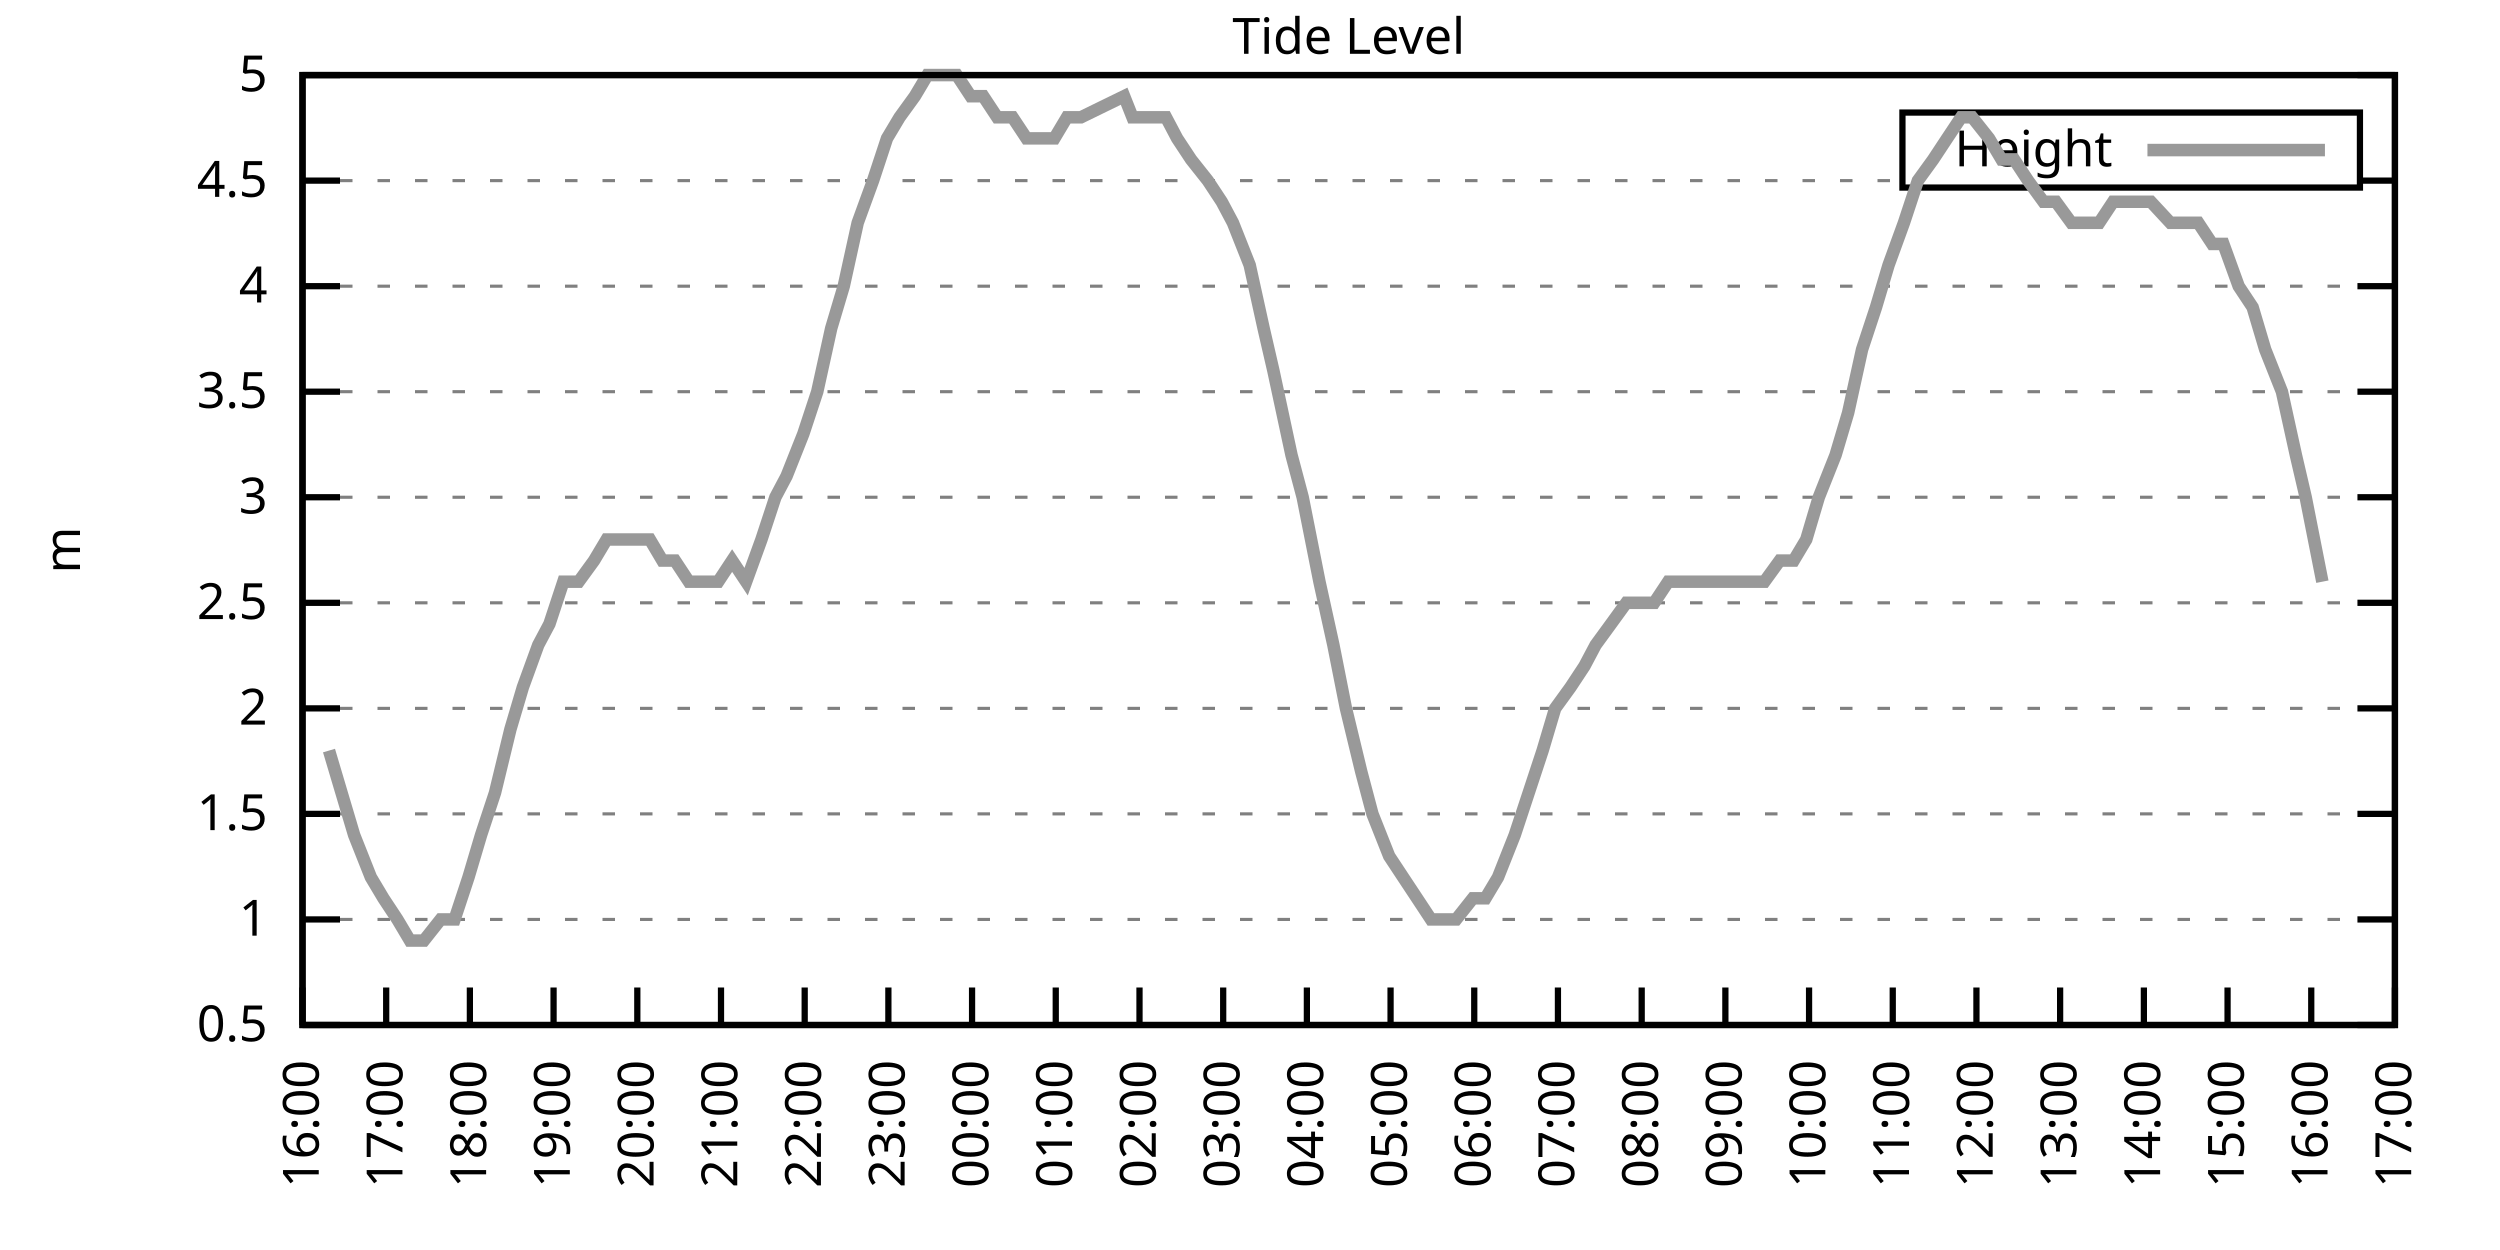
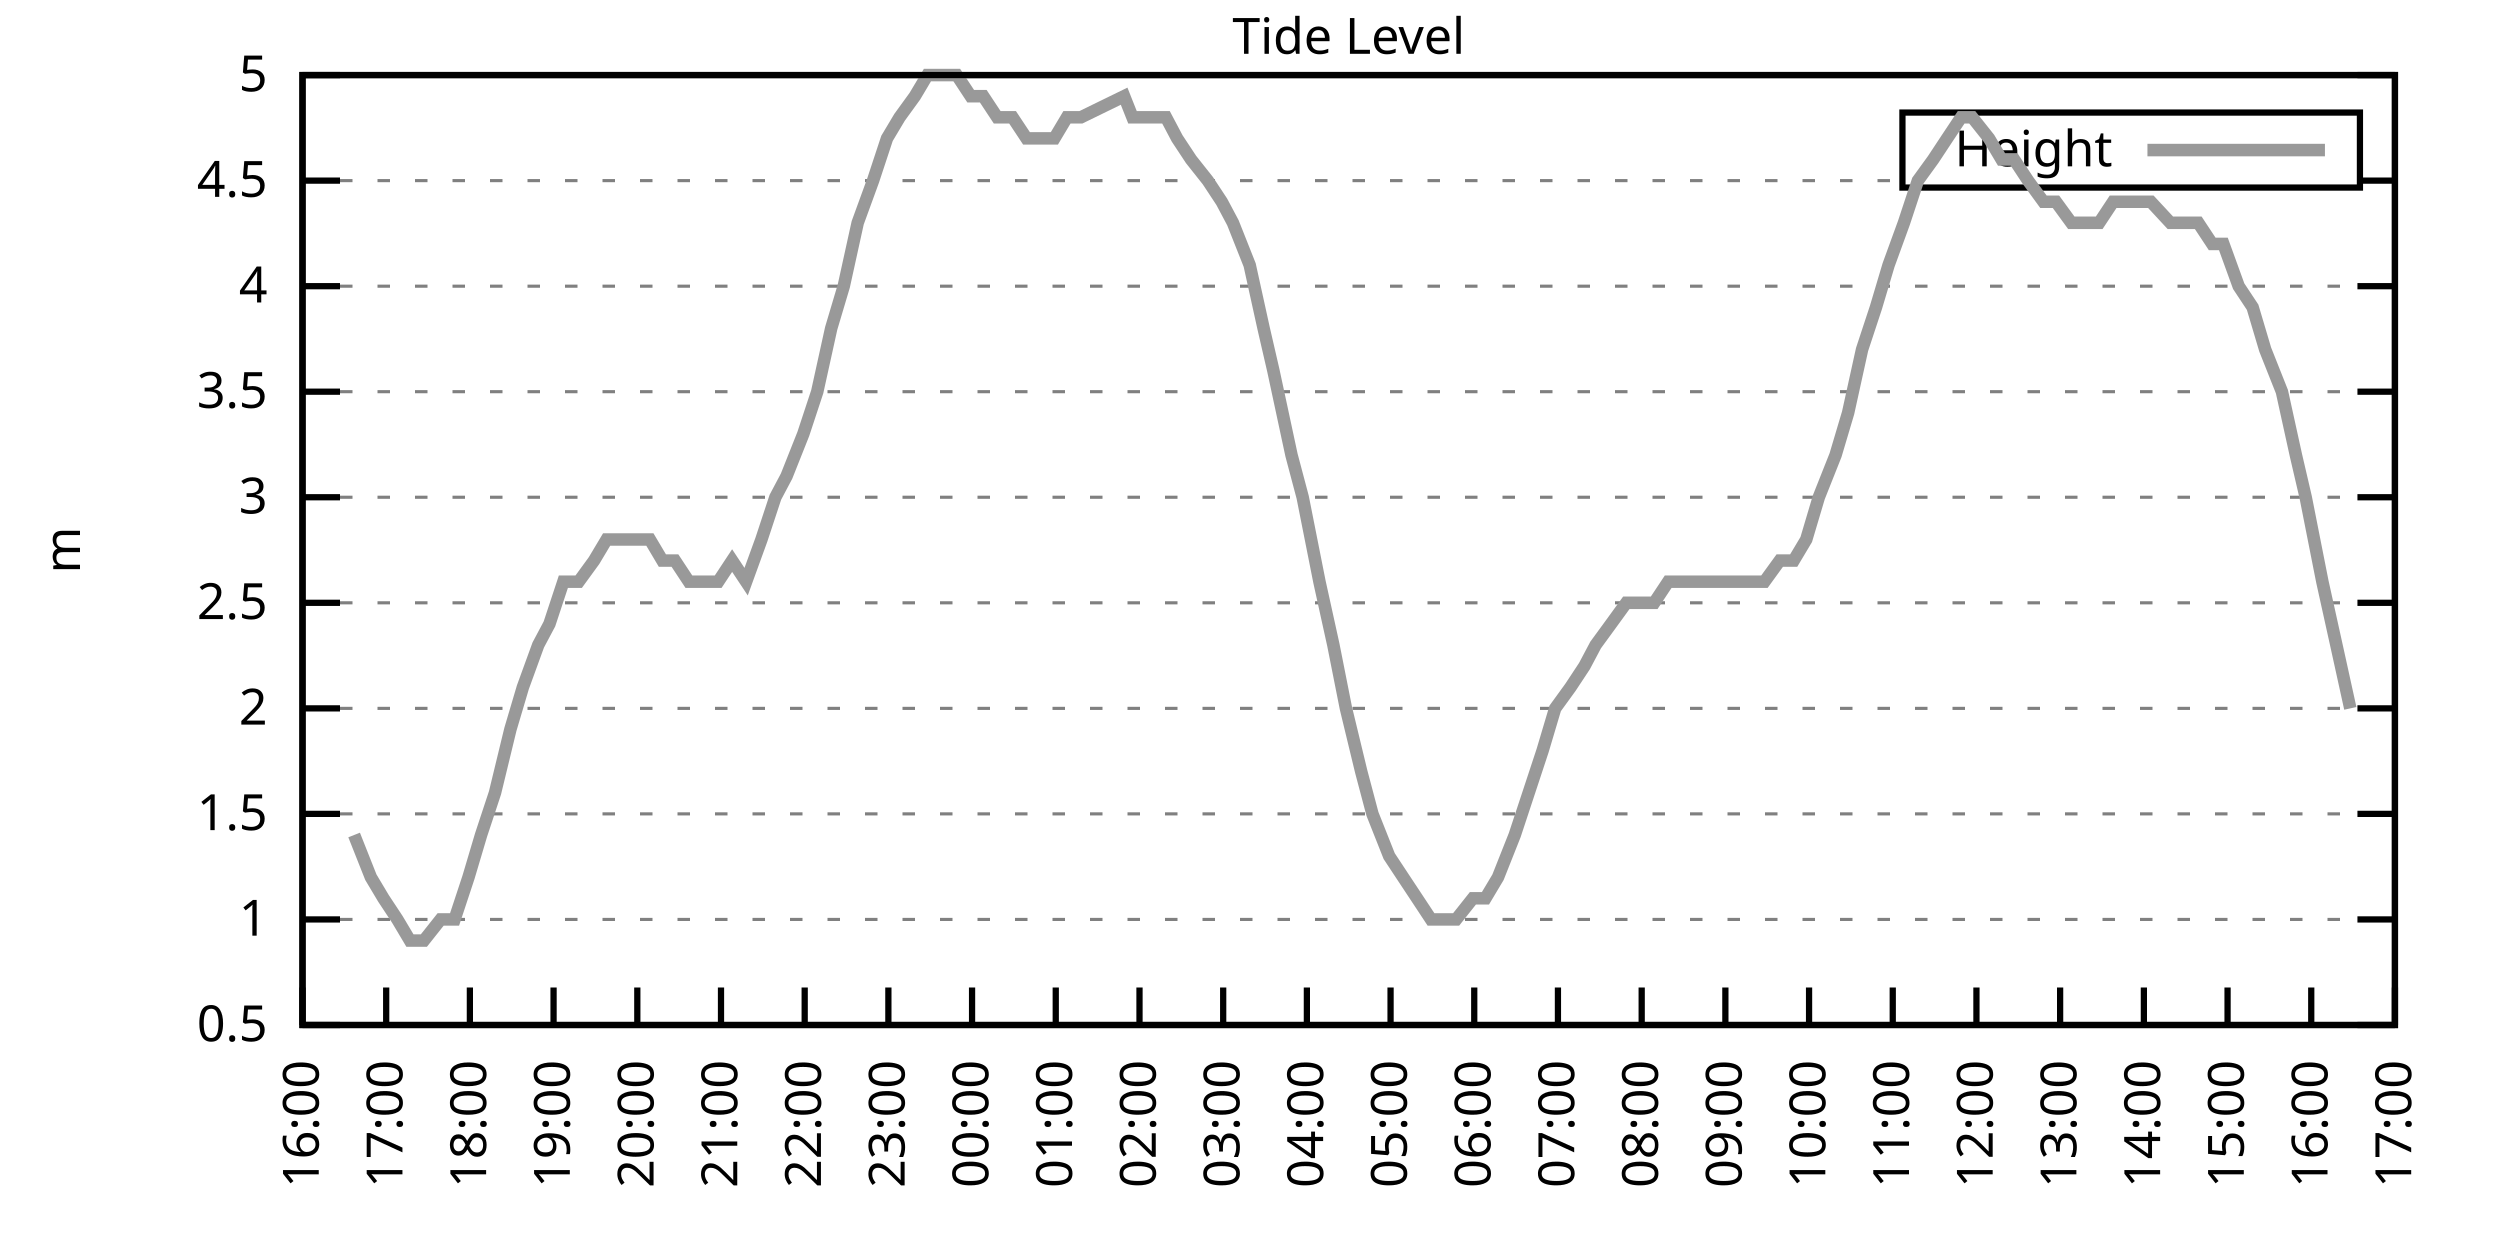
<svg xmlns="http://www.w3.org/2000/svg" xmlns:xlink="http://www.w3.org/1999/xlink" width="400" height="200" viewBox="0 0 400 200">
  <g id="gnuplot_canvas">
    <rect x="0" y="0" width="400" height="200" fill="none" />
    <defs>
      <circle id="gpDot" r="0.5" stroke-width="0.5" stroke="currentColor" />
      <path id="gpPt0" stroke-width="0.333" stroke="currentColor" d="M-1,0 h2 M0,-1 v2" />
      <path id="gpPt1" stroke-width="0.333" stroke="currentColor" d="M-1,-1 L1,1 M1,-1 L-1,1" />
      <path id="gpPt2" stroke-width="0.333" stroke="currentColor" d="M-1,0 L1,0 M0,-1 L0,1 M-1,-1 L1,1 M-1,1 L1,-1" />
      <rect id="gpPt3" stroke-width="0.333" stroke="currentColor" x="-1" y="-1" width="2" height="2" />
      <rect id="gpPt4" stroke-width="0.333" stroke="currentColor" fill="currentColor" x="-1" y="-1" width="2" height="2" />
      <circle id="gpPt5" stroke-width="0.333" stroke="currentColor" cx="0" cy="0" r="1" />
      <use xlink:href="#gpPt5" id="gpPt6" fill="currentColor" stroke="none" />
      <path id="gpPt7" stroke-width="0.333" stroke="currentColor" d="M0,-1.33 L-1.33,0.67 L1.33,0.67 z" />
      <use xlink:href="#gpPt7" id="gpPt8" fill="currentColor" stroke="none" />
      <use xlink:href="#gpPt7" id="gpPt9" stroke="currentColor" transform="rotate(180)" />
      <use xlink:href="#gpPt9" id="gpPt10" fill="currentColor" stroke="none" />
      <use xlink:href="#gpPt3" id="gpPt11" stroke="currentColor" transform="rotate(45)" />
      <use xlink:href="#gpPt11" id="gpPt12" fill="currentColor" stroke="none" />
      <path id="gpPt13" stroke-width="0.333" stroke="currentColor" d="M0,1.330 L1.265,0.411 L0.782,-1.067 L-0.782,-1.076 L-1.265,0.411 z" />
      <use xlink:href="#gpPt13" id="gpPt14" fill="currentColor" stroke="none" />
      <filter id="textbox" filterUnits="objectBoundingBox" x="0" y="0" height="1" width="1">
        <feFlood flood-color="white" flood-opacity="1" result="bgnd" />
        <feComposite in="SourceGraphic" in2="bgnd" operator="atop" />
      </filter>
      <filter id="greybox" filterUnits="objectBoundingBox" x="0" y="0" height="1" width="1">
        <feFlood flood-color="lightgrey" flood-opacity="1" result="grey" />
        <feComposite in="SourceGraphic" in2="grey" operator="atop" />
      </filter>
    </defs>
    <g fill="none" color="white" stroke="currentColor" stroke-width="1.00" stroke-linecap="butt" stroke-linejoin="miter">
</g>
    <g fill="none" color="black" stroke="currentColor" stroke-width="1.00" stroke-linecap="butt" stroke-linejoin="miter">
      <g stroke="none" shape-rendering="crispEdges">
        <polygon fill="rgb(255, 255, 255)" points="48.40,164.00 383.18,164.00 383.18,12.02 48.40,12.02 " />
      </g>
    </g>
    <g fill="none" color="black" stroke="currentColor" stroke-width="1.00" stroke-linecap="butt" stroke-linejoin="miter">
</g>
    <g fill="none" color="black" stroke="black" stroke-width="0.50" stroke-linecap="butt" stroke-linejoin="miter">
</g>
    <g fill="none" color="gray" stroke="currentColor" stroke-width="0.50" stroke-linecap="butt" stroke-linejoin="miter">
      <path stroke="gray" stroke-dasharray="2,4" class="gridline" d="M48.40,164.00 L383.19,164.00  " />
    </g>
    <g fill="none" color="gray" stroke="gray" stroke-width="1.00" stroke-linecap="butt" stroke-linejoin="miter">
</g>
    <g fill="none" color="black" stroke="currentColor" stroke-width="1.00" stroke-linecap="butt" stroke-linejoin="miter">
      <path stroke="black" d="M48.40,164.00 L54.40,164.00 M383.19,164.00 L377.19,164.00  " />
      <g transform="translate(42.80,166.60)" stroke="none" fill="black" font-family="Sans" font-size="8.00" text-anchor="end">
        <text>
          <tspan font-family="Sans"> 0.5</tspan>
        </text>
      </g>
    </g>
    <g fill="none" color="black" stroke="currentColor" stroke-width="1.00" stroke-linecap="butt" stroke-linejoin="miter">
</g>
    <g fill="none" color="black" stroke="black" stroke-width="0.50" stroke-linecap="butt" stroke-linejoin="miter">
</g>
    <g fill="none" color="gray" stroke="currentColor" stroke-width="0.50" stroke-linecap="butt" stroke-linejoin="miter">
      <path stroke="gray" stroke-dasharray="2,4" class="gridline" d="M48.40,147.11 L383.19,147.11  " />
    </g>
    <g fill="none" color="gray" stroke="gray" stroke-width="1.00" stroke-linecap="butt" stroke-linejoin="miter">
</g>
    <g fill="none" color="black" stroke="currentColor" stroke-width="1.00" stroke-linecap="butt" stroke-linejoin="miter">
      <path stroke="black" d="M48.40,147.11 L54.40,147.11 M383.19,147.11 L377.19,147.11  " />
      <g transform="translate(42.80,149.71)" stroke="none" fill="black" font-family="Sans" font-size="8.00" text-anchor="end">
        <text>
          <tspan font-family="Sans"> 1</tspan>
        </text>
      </g>
    </g>
    <g fill="none" color="black" stroke="currentColor" stroke-width="1.00" stroke-linecap="butt" stroke-linejoin="miter">
</g>
    <g fill="none" color="black" stroke="black" stroke-width="0.50" stroke-linecap="butt" stroke-linejoin="miter">
</g>
    <g fill="none" color="gray" stroke="currentColor" stroke-width="0.50" stroke-linecap="butt" stroke-linejoin="miter">
      <path stroke="gray" stroke-dasharray="2,4" class="gridline" d="M48.40,130.22 L383.19,130.22  " />
    </g>
    <g fill="none" color="gray" stroke="gray" stroke-width="1.00" stroke-linecap="butt" stroke-linejoin="miter">
</g>
    <g fill="none" color="black" stroke="currentColor" stroke-width="1.00" stroke-linecap="butt" stroke-linejoin="miter">
      <path stroke="black" d="M48.40,130.22 L54.40,130.22 M383.19,130.22 L377.19,130.22  " />
      <g transform="translate(42.80,132.82)" stroke="none" fill="black" font-family="Sans" font-size="8.00" text-anchor="end">
        <text>
          <tspan font-family="Sans"> 1.5</tspan>
        </text>
      </g>
    </g>
    <g fill="none" color="black" stroke="currentColor" stroke-width="1.00" stroke-linecap="butt" stroke-linejoin="miter">
</g>
    <g fill="none" color="black" stroke="black" stroke-width="0.50" stroke-linecap="butt" stroke-linejoin="miter">
</g>
    <g fill="none" color="gray" stroke="currentColor" stroke-width="0.50" stroke-linecap="butt" stroke-linejoin="miter">
      <path stroke="gray" stroke-dasharray="2,4" class="gridline" d="M48.40,113.34 L383.19,113.34  " />
    </g>
    <g fill="none" color="gray" stroke="gray" stroke-width="1.00" stroke-linecap="butt" stroke-linejoin="miter">
</g>
    <g fill="none" color="black" stroke="currentColor" stroke-width="1.00" stroke-linecap="butt" stroke-linejoin="miter">
      <path stroke="black" d="M48.40,113.34 L54.40,113.34 M383.19,113.34 L377.19,113.34  " />
      <g transform="translate(42.80,115.94)" stroke="none" fill="black" font-family="Sans" font-size="8.00" text-anchor="end">
        <text>
          <tspan font-family="Sans"> 2</tspan>
        </text>
      </g>
    </g>
    <g fill="none" color="black" stroke="currentColor" stroke-width="1.00" stroke-linecap="butt" stroke-linejoin="miter">
</g>
    <g fill="none" color="black" stroke="black" stroke-width="0.50" stroke-linecap="butt" stroke-linejoin="miter">
</g>
    <g fill="none" color="gray" stroke="currentColor" stroke-width="0.50" stroke-linecap="butt" stroke-linejoin="miter">
      <path stroke="gray" stroke-dasharray="2,4" class="gridline" d="M48.40,96.45 L383.19,96.45  " />
    </g>
    <g fill="none" color="gray" stroke="gray" stroke-width="1.00" stroke-linecap="butt" stroke-linejoin="miter">
</g>
    <g fill="none" color="black" stroke="currentColor" stroke-width="1.00" stroke-linecap="butt" stroke-linejoin="miter">
      <path stroke="black" d="M48.40,96.45 L54.40,96.45 M383.19,96.45 L377.19,96.45  " />
      <g transform="translate(42.80,99.05)" stroke="none" fill="black" font-family="Sans" font-size="8.00" text-anchor="end">
        <text>
          <tspan font-family="Sans"> 2.5</tspan>
        </text>
      </g>
    </g>
    <g fill="none" color="black" stroke="currentColor" stroke-width="1.00" stroke-linecap="butt" stroke-linejoin="miter">
</g>
    <g fill="none" color="black" stroke="black" stroke-width="0.50" stroke-linecap="butt" stroke-linejoin="miter">
</g>
    <g fill="none" color="gray" stroke="currentColor" stroke-width="0.50" stroke-linecap="butt" stroke-linejoin="miter">
      <path stroke="gray" stroke-dasharray="2,4" class="gridline" d="M48.40,79.56 L383.19,79.56  " />
    </g>
    <g fill="none" color="gray" stroke="gray" stroke-width="1.00" stroke-linecap="butt" stroke-linejoin="miter">
</g>
    <g fill="none" color="black" stroke="currentColor" stroke-width="1.00" stroke-linecap="butt" stroke-linejoin="miter">
      <path stroke="black" d="M48.40,79.56 L54.40,79.56 M383.19,79.56 L377.19,79.56  " />
      <g transform="translate(42.80,82.16)" stroke="none" fill="black" font-family="Sans" font-size="8.00" text-anchor="end">
        <text>
          <tspan font-family="Sans"> 3</tspan>
        </text>
      </g>
    </g>
    <g fill="none" color="black" stroke="currentColor" stroke-width="1.00" stroke-linecap="butt" stroke-linejoin="miter">
</g>
    <g fill="none" color="black" stroke="black" stroke-width="0.50" stroke-linecap="butt" stroke-linejoin="miter">
</g>
    <g fill="none" color="gray" stroke="currentColor" stroke-width="0.50" stroke-linecap="butt" stroke-linejoin="miter">
      <path stroke="gray" stroke-dasharray="2,4" class="gridline" d="M48.40,62.67 L383.19,62.67  " />
    </g>
    <g fill="none" color="gray" stroke="gray" stroke-width="1.00" stroke-linecap="butt" stroke-linejoin="miter">
</g>
    <g fill="none" color="black" stroke="currentColor" stroke-width="1.00" stroke-linecap="butt" stroke-linejoin="miter">
      <path stroke="black" d="M48.40,62.67 L54.40,62.67 M383.19,62.67 L377.19,62.67  " />
      <g transform="translate(42.80,65.27)" stroke="none" fill="black" font-family="Sans" font-size="8.00" text-anchor="end">
        <text>
          <tspan font-family="Sans"> 3.5</tspan>
        </text>
      </g>
    </g>
    <g fill="none" color="black" stroke="currentColor" stroke-width="1.00" stroke-linecap="butt" stroke-linejoin="miter">
</g>
    <g fill="none" color="black" stroke="black" stroke-width="0.50" stroke-linecap="butt" stroke-linejoin="miter">
</g>
    <g fill="none" color="gray" stroke="currentColor" stroke-width="0.50" stroke-linecap="butt" stroke-linejoin="miter">
      <path stroke="gray" stroke-dasharray="2,4" class="gridline" d="M48.40,45.79 L383.19,45.79  " />
    </g>
    <g fill="none" color="gray" stroke="gray" stroke-width="1.00" stroke-linecap="butt" stroke-linejoin="miter">
</g>
    <g fill="none" color="black" stroke="currentColor" stroke-width="1.00" stroke-linecap="butt" stroke-linejoin="miter">
      <path stroke="black" d="M48.40,45.79 L54.40,45.79 M383.19,45.79 L377.19,45.79  " />
      <g transform="translate(42.80,48.39)" stroke="none" fill="black" font-family="Sans" font-size="8.00" text-anchor="end">
        <text>
          <tspan font-family="Sans"> 4</tspan>
        </text>
      </g>
    </g>
    <g fill="none" color="black" stroke="currentColor" stroke-width="1.00" stroke-linecap="butt" stroke-linejoin="miter">
</g>
    <g fill="none" color="black" stroke="black" stroke-width="0.50" stroke-linecap="butt" stroke-linejoin="miter">
</g>
    <g fill="none" color="gray" stroke="currentColor" stroke-width="0.50" stroke-linecap="butt" stroke-linejoin="miter">
      <path stroke="gray" stroke-dasharray="2,4" class="gridline" d="M48.40,28.90 L304.39,28.90 M377.59,28.90 L383.19,28.90  " />
    </g>
    <g fill="none" color="gray" stroke="gray" stroke-width="1.00" stroke-linecap="butt" stroke-linejoin="miter">
</g>
    <g fill="none" color="black" stroke="currentColor" stroke-width="1.00" stroke-linecap="butt" stroke-linejoin="miter">
      <path stroke="black" d="M48.40,28.90 L54.40,28.90 M383.19,28.90 L377.19,28.90  " />
      <g transform="translate(42.80,31.50)" stroke="none" fill="black" font-family="Sans" font-size="8.00" text-anchor="end">
        <text>
          <tspan font-family="Sans"> 4.5</tspan>
        </text>
      </g>
    </g>
    <g fill="none" color="black" stroke="currentColor" stroke-width="1.00" stroke-linecap="butt" stroke-linejoin="miter">
</g>
    <g fill="none" color="black" stroke="black" stroke-width="0.50" stroke-linecap="butt" stroke-linejoin="miter">
</g>
    <g fill="none" color="gray" stroke="currentColor" stroke-width="0.50" stroke-linecap="butt" stroke-linejoin="miter">
      <path stroke="gray" stroke-dasharray="2,4" class="gridline" d="M48.40,12.01 L383.19,12.01  " />
    </g>
    <g fill="none" color="gray" stroke="gray" stroke-width="1.00" stroke-linecap="butt" stroke-linejoin="miter">
</g>
    <g fill="none" color="black" stroke="currentColor" stroke-width="1.00" stroke-linecap="butt" stroke-linejoin="miter">
      <path stroke="black" d="M48.40,12.01 L54.40,12.01 M383.19,12.01 L377.19,12.01  " />
      <g transform="translate(42.80,14.61)" stroke="none" fill="black" font-family="Sans" font-size="8.00" text-anchor="end">
        <text>
          <tspan font-family="Sans"> 5</tspan>
        </text>
      </g>
    </g>
    <g fill="none" color="black" stroke="currentColor" stroke-width="1.00" stroke-linecap="butt" stroke-linejoin="miter">
      <path stroke="black" d="M48.40,164.00 L48.40,158.00  " />
      <g transform="translate(51.00,169.60) rotate(270.00)" stroke="none" fill="black" font-family="Sans" font-size="8.00" text-anchor="end">
        <text>
          <tspan font-family="Sans">16:00</tspan>
        </text>
      </g>
    </g>
    <g fill="none" color="black" stroke="currentColor" stroke-width="1.00" stroke-linecap="butt" stroke-linejoin="miter">
      <path stroke="black" d="M61.79,164.00 L61.79,158.00  " />
      <g transform="translate(64.39,169.60) rotate(270.00)" stroke="none" fill="black" font-family="Sans" font-size="8.00" text-anchor="end">
        <text>
          <tspan font-family="Sans">17:00</tspan>
        </text>
      </g>
    </g>
    <g fill="none" color="black" stroke="currentColor" stroke-width="1.00" stroke-linecap="butt" stroke-linejoin="miter">
      <path stroke="black" d="M75.18,164.00 L75.18,158.00  " />
      <g transform="translate(77.78,169.60) rotate(270.00)" stroke="none" fill="black" font-family="Sans" font-size="8.00" text-anchor="end">
        <text>
          <tspan font-family="Sans">18:00</tspan>
        </text>
      </g>
    </g>
    <g fill="none" color="black" stroke="currentColor" stroke-width="1.00" stroke-linecap="butt" stroke-linejoin="miter">
      <path stroke="black" d="M88.57,164.00 L88.57,158.00  " />
      <g transform="translate(91.17,169.60) rotate(270.00)" stroke="none" fill="black" font-family="Sans" font-size="8.00" text-anchor="end">
        <text>
          <tspan font-family="Sans">19:00</tspan>
        </text>
      </g>
    </g>
    <g fill="none" color="black" stroke="currentColor" stroke-width="1.00" stroke-linecap="butt" stroke-linejoin="miter">
      <path stroke="black" d="M101.97,164.00 L101.97,158.00  " />
      <g transform="translate(104.57,169.60) rotate(270.00)" stroke="none" fill="black" font-family="Sans" font-size="8.00" text-anchor="end">
        <text>
          <tspan font-family="Sans">20:00</tspan>
        </text>
      </g>
    </g>
    <g fill="none" color="black" stroke="currentColor" stroke-width="1.00" stroke-linecap="butt" stroke-linejoin="miter">
      <path stroke="black" d="M115.36,164.00 L115.36,158.00  " />
      <g transform="translate(117.96,169.60) rotate(270.00)" stroke="none" fill="black" font-family="Sans" font-size="8.00" text-anchor="end">
        <text>
          <tspan font-family="Sans">21:00</tspan>
        </text>
      </g>
    </g>
    <g fill="none" color="black" stroke="currentColor" stroke-width="1.00" stroke-linecap="butt" stroke-linejoin="miter">
      <path stroke="black" d="M128.75,164.00 L128.75,158.00  " />
      <g transform="translate(131.35,169.60) rotate(270.00)" stroke="none" fill="black" font-family="Sans" font-size="8.00" text-anchor="end">
        <text>
          <tspan font-family="Sans">22:00</tspan>
        </text>
      </g>
    </g>
    <g fill="none" color="black" stroke="currentColor" stroke-width="1.00" stroke-linecap="butt" stroke-linejoin="miter">
      <path stroke="black" d="M142.14,164.00 L142.14,158.00  " />
      <g transform="translate(144.74,169.60) rotate(270.00)" stroke="none" fill="black" font-family="Sans" font-size="8.00" text-anchor="end">
        <text>
          <tspan font-family="Sans">23:00</tspan>
        </text>
      </g>
    </g>
    <g fill="none" color="black" stroke="currentColor" stroke-width="1.00" stroke-linecap="butt" stroke-linejoin="miter">
      <path stroke="black" d="M155.53,164.00 L155.53,158.00  " />
      <g transform="translate(158.13,169.60) rotate(270.00)" stroke="none" fill="black" font-family="Sans" font-size="8.00" text-anchor="end">
        <text>
          <tspan font-family="Sans">00:00</tspan>
        </text>
      </g>
    </g>
    <g fill="none" color="black" stroke="currentColor" stroke-width="1.00" stroke-linecap="butt" stroke-linejoin="miter">
      <path stroke="black" d="M168.92,164.00 L168.92,158.00  " />
      <g transform="translate(171.52,169.60) rotate(270.00)" stroke="none" fill="black" font-family="Sans" font-size="8.00" text-anchor="end">
        <text>
          <tspan font-family="Sans">01:00</tspan>
        </text>
      </g>
    </g>
    <g fill="none" color="black" stroke="currentColor" stroke-width="1.00" stroke-linecap="butt" stroke-linejoin="miter">
      <path stroke="black" d="M182.32,164.00 L182.32,158.00  " />
      <g transform="translate(184.92,169.60) rotate(270.00)" stroke="none" fill="black" font-family="Sans" font-size="8.00" text-anchor="end">
        <text>
          <tspan font-family="Sans">02:00</tspan>
        </text>
      </g>
    </g>
    <g fill="none" color="black" stroke="currentColor" stroke-width="1.00" stroke-linecap="butt" stroke-linejoin="miter">
      <path stroke="black" d="M195.71,164.00 L195.71,158.00  " />
      <g transform="translate(198.31,169.60) rotate(270.00)" stroke="none" fill="black" font-family="Sans" font-size="8.00" text-anchor="end">
        <text>
          <tspan font-family="Sans">03:00</tspan>
        </text>
      </g>
    </g>
    <g fill="none" color="black" stroke="currentColor" stroke-width="1.00" stroke-linecap="butt" stroke-linejoin="miter">
      <path stroke="black" d="M209.10,164.00 L209.10,158.00  " />
      <g transform="translate(211.70,169.60) rotate(270.00)" stroke="none" fill="black" font-family="Sans" font-size="8.00" text-anchor="end">
        <text>
          <tspan font-family="Sans">04:00</tspan>
        </text>
      </g>
    </g>
    <g fill="none" color="black" stroke="currentColor" stroke-width="1.00" stroke-linecap="butt" stroke-linejoin="miter">
      <path stroke="black" d="M222.49,164.00 L222.49,158.00  " />
      <g transform="translate(225.09,169.60) rotate(270.00)" stroke="none" fill="black" font-family="Sans" font-size="8.00" text-anchor="end">
        <text>
          <tspan font-family="Sans">05:00</tspan>
        </text>
      </g>
    </g>
    <g fill="none" color="black" stroke="currentColor" stroke-width="1.00" stroke-linecap="butt" stroke-linejoin="miter">
      <path stroke="black" d="M235.88,164.00 L235.88,158.00  " />
      <g transform="translate(238.48,169.60) rotate(270.00)" stroke="none" fill="black" font-family="Sans" font-size="8.00" text-anchor="end">
        <text>
          <tspan font-family="Sans">06:00</tspan>
        </text>
      </g>
    </g>
    <g fill="none" color="black" stroke="currentColor" stroke-width="1.00" stroke-linecap="butt" stroke-linejoin="miter">
      <path stroke="black" d="M249.27,164.00 L249.27,158.00  " />
      <g transform="translate(251.87,169.60) rotate(270.00)" stroke="none" fill="black" font-family="Sans" font-size="8.00" text-anchor="end">
        <text>
          <tspan font-family="Sans">07:00</tspan>
        </text>
      </g>
    </g>
    <g fill="none" color="black" stroke="currentColor" stroke-width="1.00" stroke-linecap="butt" stroke-linejoin="miter">
      <path stroke="black" d="M262.67,164.00 L262.67,158.00  " />
      <g transform="translate(265.27,169.60) rotate(270.00)" stroke="none" fill="black" font-family="Sans" font-size="8.00" text-anchor="end">
        <text>
          <tspan font-family="Sans">08:00</tspan>
        </text>
      </g>
    </g>
    <g fill="none" color="black" stroke="currentColor" stroke-width="1.00" stroke-linecap="butt" stroke-linejoin="miter">
      <path stroke="black" d="M276.06,164.00 L276.06,158.00  " />
      <g transform="translate(278.66,169.60) rotate(270.00)" stroke="none" fill="black" font-family="Sans" font-size="8.00" text-anchor="end">
        <text>
          <tspan font-family="Sans">09:00</tspan>
        </text>
      </g>
    </g>
    <g fill="none" color="black" stroke="currentColor" stroke-width="1.00" stroke-linecap="butt" stroke-linejoin="miter">
      <path stroke="black" d="M289.45,164.00 L289.45,158.00  " />
      <g transform="translate(292.05,169.60) rotate(270.00)" stroke="none" fill="black" font-family="Sans" font-size="8.00" text-anchor="end">
        <text>
          <tspan font-family="Sans">10:00</tspan>
        </text>
      </g>
    </g>
    <g fill="none" color="black" stroke="currentColor" stroke-width="1.00" stroke-linecap="butt" stroke-linejoin="miter">
      <path stroke="black" d="M302.84,164.00 L302.84,158.00  " />
      <g transform="translate(305.44,169.60) rotate(270.00)" stroke="none" fill="black" font-family="Sans" font-size="8.00" text-anchor="end">
        <text>
          <tspan font-family="Sans">11:00</tspan>
        </text>
      </g>
    </g>
    <g fill="none" color="black" stroke="currentColor" stroke-width="1.00" stroke-linecap="butt" stroke-linejoin="miter">
      <path stroke="black" d="M316.23,164.00 L316.23,158.00  " />
      <g transform="translate(318.83,169.60) rotate(270.00)" stroke="none" fill="black" font-family="Sans" font-size="8.00" text-anchor="end">
        <text>
          <tspan font-family="Sans">12:00</tspan>
        </text>
      </g>
    </g>
    <g fill="none" color="black" stroke="currentColor" stroke-width="1.00" stroke-linecap="butt" stroke-linejoin="miter">
      <path stroke="black" d="M329.62,164.00 L329.62,158.00  " />
      <g transform="translate(332.22,169.60) rotate(270.00)" stroke="none" fill="black" font-family="Sans" font-size="8.00" text-anchor="end">
        <text>
          <tspan font-family="Sans">13:00</tspan>
        </text>
      </g>
    </g>
    <g fill="none" color="black" stroke="currentColor" stroke-width="1.00" stroke-linecap="butt" stroke-linejoin="miter">
      <path stroke="black" d="M343.02,164.00 L343.02,158.00  " />
      <g transform="translate(345.62,169.60) rotate(270.00)" stroke="none" fill="black" font-family="Sans" font-size="8.00" text-anchor="end">
        <text>
          <tspan font-family="Sans">14:00</tspan>
        </text>
      </g>
    </g>
    <g fill="none" color="black" stroke="currentColor" stroke-width="1.00" stroke-linecap="butt" stroke-linejoin="miter">
      <path stroke="black" d="M356.41,164.00 L356.41,158.00  " />
      <g transform="translate(359.01,169.60) rotate(270.00)" stroke="none" fill="black" font-family="Sans" font-size="8.00" text-anchor="end">
        <text>
          <tspan font-family="Sans">15:00</tspan>
        </text>
      </g>
    </g>
    <g fill="none" color="black" stroke="currentColor" stroke-width="1.00" stroke-linecap="butt" stroke-linejoin="miter">
      <path stroke="black" d="M369.80,164.00 L369.80,158.00  " />
      <g transform="translate(372.40,169.60) rotate(270.00)" stroke="none" fill="black" font-family="Sans" font-size="8.00" text-anchor="end">
        <text>
          <tspan font-family="Sans">16:00</tspan>
        </text>
      </g>
    </g>
    <g fill="none" color="black" stroke="currentColor" stroke-width="1.00" stroke-linecap="butt" stroke-linejoin="miter">
      <path stroke="black" d="M383.19,164.00 L383.19,158.00  " />
      <g transform="translate(385.79,169.60) rotate(270.00)" stroke="none" fill="black" font-family="Sans" font-size="8.00" text-anchor="end">
        <text>
          <tspan font-family="Sans">17:00</tspan>
        </text>
      </g>
    </g>
    <g fill="none" color="black" stroke="currentColor" stroke-width="1.00" stroke-linecap="butt" stroke-linejoin="miter">
</g>
    <g fill="none" color="black" stroke="currentColor" stroke-width="1.00" stroke-linecap="butt" stroke-linejoin="miter">
      <path stroke="black" d="M48.40,12.01 L48.40,164.00 L383.19,164.00 L383.19,12.01 L48.40,12.01 Z  " />
    </g>
    <g fill="none" color="black" stroke="currentColor" stroke-width="1.00" stroke-linecap="butt" stroke-linejoin="miter">
</g>
    <g fill="none" color="black" stroke="currentColor" stroke-width="1.00" stroke-linecap="butt" stroke-linejoin="miter">
      <path stroke="black" d="M304.39,30.01 L304.39,18.01 L377.59,18.01 L377.59,30.01 L304.39,30.01 Z  " />
    </g>
    <g id="Tide_level_plot_1">
      <g fill="none" color="white" stroke="black" stroke-width="2.00" stroke-linecap="butt" stroke-linejoin="miter">
</g>
      <g fill="none" color="black" stroke="currentColor" stroke-width="2.00" stroke-linecap="butt" stroke-linejoin="miter">
        <g transform="translate(337.99,26.61)" stroke="none" fill="black" font-family="Sans" font-size="8.00" text-anchor="end">
          <text>
            <tspan font-family="Sans">Height</tspan>
          </text>
        </g>
      </g>
      <g fill="none" color="black" stroke="currentColor" stroke-width="2.00" stroke-linecap="butt" stroke-linejoin="miter">
-         <path stroke="rgb(153, 153, 153)" d="M343.59,24.01 L371.99,24.01 M52.64,120.09 L54.65,126.85 L56.66,133.60 L59.34,140.36 L61.35,143.73 L63.58,147.11   L65.59,150.49 L67.82,150.49 L70.50,147.11 L72.73,147.11 L74.96,140.36 L76.97,133.60 L79.20,126.85 L81.66,116.71   L83.66,109.96 L86.12,103.20 L87.91,99.83 L90.14,93.07 L92.59,93.07 L95.05,89.69 L97.06,86.32 L99.06,86.32   L101.52,86.32 L103.98,86.32 L105.98,89.69 L107.99,89.69 L110.22,93.07 L112.68,93.07 L114.91,93.07 L117.14,89.69   L119.38,93.07 L121.83,86.32 L124.06,79.56 L125.85,76.18 L128.53,69.43 L130.76,62.67 L132.99,52.54 L135.00,45.79   L137.23,35.65 L139.69,28.90 L141.92,22.14 L143.93,18.77 L146.38,15.39 L148.39,12.01 L150.62,12.01 L153.08,12.01   L155.31,15.39 L157.32,15.39 L159.55,18.77 L162.01,18.77 L164.24,22.14 L166.47,22.14 L168.70,22.14 L170.71,18.77   L172.94,18.77 L179.86,15.39 L181.20,18.77 L183.66,18.77 L186.56,18.77 L188.34,22.14 L190.57,25.52 L193.25,28.90   L195.48,32.28 L197.27,35.65 L199.95,42.41 L202.18,52.54 L203.74,59.30 L206.64,72.81 L208.43,79.56 L211.11,93.07   L213.34,103.20 L215.35,113.34 L217.80,123.47 L219.59,130.22 L222.27,136.98 L224.50,140.36 L226.73,143.73 L228.96,147.11   L230.97,147.11 L232.98,147.11 L235.66,143.73 L237.67,143.73 L239.68,140.36 L242.36,133.60 L244.59,126.85 L246.82,120.09   L248.83,113.34 L251.28,109.96 L253.51,106.58 L255.30,103.20 L257.76,99.83 L260.21,96.45 L262.44,96.45 L264.67,96.45   L266.91,93.07 L268.92,93.07 L271.37,93.07 L273.60,93.07 L275.83,93.07 L277.40,93.07 L280.30,93.07 L282.31,93.07   L284.76,89.69 L286.99,89.69 L289.00,86.32 L291.01,79.56 L293.69,72.81 L295.70,66.05 L297.93,55.92 L300.16,49.16   L302.17,42.41 L304.63,35.65 L306.86,28.90 L309.31,25.52 L311.54,22.14 L313.78,18.77 L315.56,18.77 L318.24,22.14   L320.25,25.52 L322.26,25.52 L324.49,28.90 L326.95,32.28 L328.95,32.28 L331.41,35.65 L333.86,35.65 L335.87,35.65   L338.10,32.28 L340.34,32.28 L342.57,32.28 L344.13,32.28 L347.26,35.65 L349.26,35.65 L351.72,35.65 L353.95,39.03   L355.74,39.03 L358.19,45.79 L360.42,49.16 L362.43,55.92 L365.11,62.67 L367.34,72.81 L368.91,79.56 L371.58,93.07    " />
+         <path stroke="rgb(153, 153, 153)" d="M343.59,24.01 L371.99,24.01 M56.66,133.60 L59.34,140.36 L61.35,143.73 L63.58,147.11 L65.59,150.49 L67.82,150.49   L70.50,147.11 L72.73,147.11 L74.96,140.36 L76.97,133.60 L79.20,126.85 L81.66,116.71 L83.66,109.96 L86.12,103.20   L87.91,99.83 L90.14,93.07 L92.59,93.07 L95.05,89.69 L97.06,86.32 L99.06,86.32 L101.52,86.32 L103.98,86.32   L105.98,89.69 L107.99,89.69 L110.22,93.07 L112.68,93.07 L114.91,93.07 L117.14,89.69 L119.38,93.07 L121.83,86.32   L124.06,79.56 L125.85,76.18 L128.53,69.43 L130.76,62.67 L132.99,52.54 L135.00,45.79 L137.23,35.65 L139.69,28.90   L141.92,22.14 L143.93,18.77 L146.38,15.39 L148.39,12.01 L150.62,12.01 L153.08,12.01 L155.31,15.39 L157.32,15.39   L159.55,18.77 L162.01,18.77 L164.24,22.14 L166.47,22.14 L168.70,22.14 L170.71,18.77 L172.94,18.77 L179.86,15.39   L181.20,18.77 L183.66,18.77 L186.56,18.77 L188.34,22.14 L190.57,25.52 L193.25,28.90 L195.48,32.28 L197.27,35.65   L199.95,42.41 L202.18,52.54 L203.74,59.30 L206.64,72.81 L208.43,79.56 L211.11,93.07 L213.34,103.20 L215.35,113.34   L217.80,123.47 L219.59,130.22 L222.27,136.98 L224.50,140.36 L226.73,143.73 L228.96,147.11 L230.97,147.11 L232.98,147.11   L235.66,143.73 L237.67,143.73 L239.68,140.36 L242.36,133.60 L244.59,126.85 L246.82,120.09 L248.83,113.34 L251.28,109.96   L253.51,106.58 L255.30,103.20 L257.76,99.83 L260.21,96.45 L262.44,96.45 L264.67,96.45 L266.91,93.07 L268.92,93.07   L271.37,93.07 L273.60,93.07 L275.83,93.07 L277.40,93.07 L280.30,93.07 L282.31,93.07 L284.76,89.69 L286.99,89.69   L289.00,86.32 L291.01,79.56 L293.69,72.81 L295.70,66.05 L297.93,55.92 L300.16,49.16 L302.17,42.41 L304.63,35.65   L306.86,28.90 L309.31,25.52 L311.54,22.14 L313.78,18.77 L315.56,18.77 L318.24,22.14 L320.25,25.52 L322.26,25.52   L324.49,28.90 L326.95,32.28 L328.95,32.28 L331.41,35.65 L333.86,35.65 L335.87,35.65 L338.10,32.28 L340.34,32.28   L342.57,32.28 L344.13,32.28 L347.26,35.65 L349.26,35.65 L351.72,35.65 L353.95,39.03 L355.74,39.03 L358.19,45.79   L360.42,49.16 L362.43,55.92 L365.11,62.67 L367.34,72.81 L368.91,79.56 L371.58,93.07 L373.82,103.20 L376.05,113.34    " />
      </g>
    </g>
    <g fill="none" color="black" stroke="currentColor" stroke-width="2.00" stroke-linecap="butt" stroke-linejoin="miter">
</g>
    <g fill="none" color="black" stroke="black" stroke-width="1.00" stroke-linecap="butt" stroke-linejoin="miter">
</g>
    <g fill="none" color="black" stroke="currentColor" stroke-width="1.00" stroke-linecap="butt" stroke-linejoin="miter">
      <path stroke="black" d="M48.40,12.01 L48.40,164.00 L383.19,164.00 L383.19,12.01 L48.40,12.01 Z  " />
      <g transform="translate(12.80,88.01) rotate(270.00)" stroke="none" fill="black" font-family="Sans" font-size="8.00" text-anchor="middle">
        <text>
          <tspan font-family="Sans">m</tspan>
        </text>
      </g>
    </g>
    <g fill="none" color="black" stroke="currentColor" stroke-width="1.00" stroke-linecap="butt" stroke-linejoin="miter">
</g>
    <g fill="none" color="black" stroke="currentColor" stroke-width="1.00" stroke-linecap="butt" stroke-linejoin="miter">
      <g transform="translate(215.79,8.61)" stroke="none" fill="black" font-family="Sans" font-size="8.00" text-anchor="middle">
        <text>
          <tspan font-family="Sans">Tide Level</tspan>
        </text>
      </g>
    </g>
    <g fill="none" color="black" stroke="currentColor" stroke-width="1.00" stroke-linecap="butt" stroke-linejoin="miter">
</g>
  </g>
</svg>
